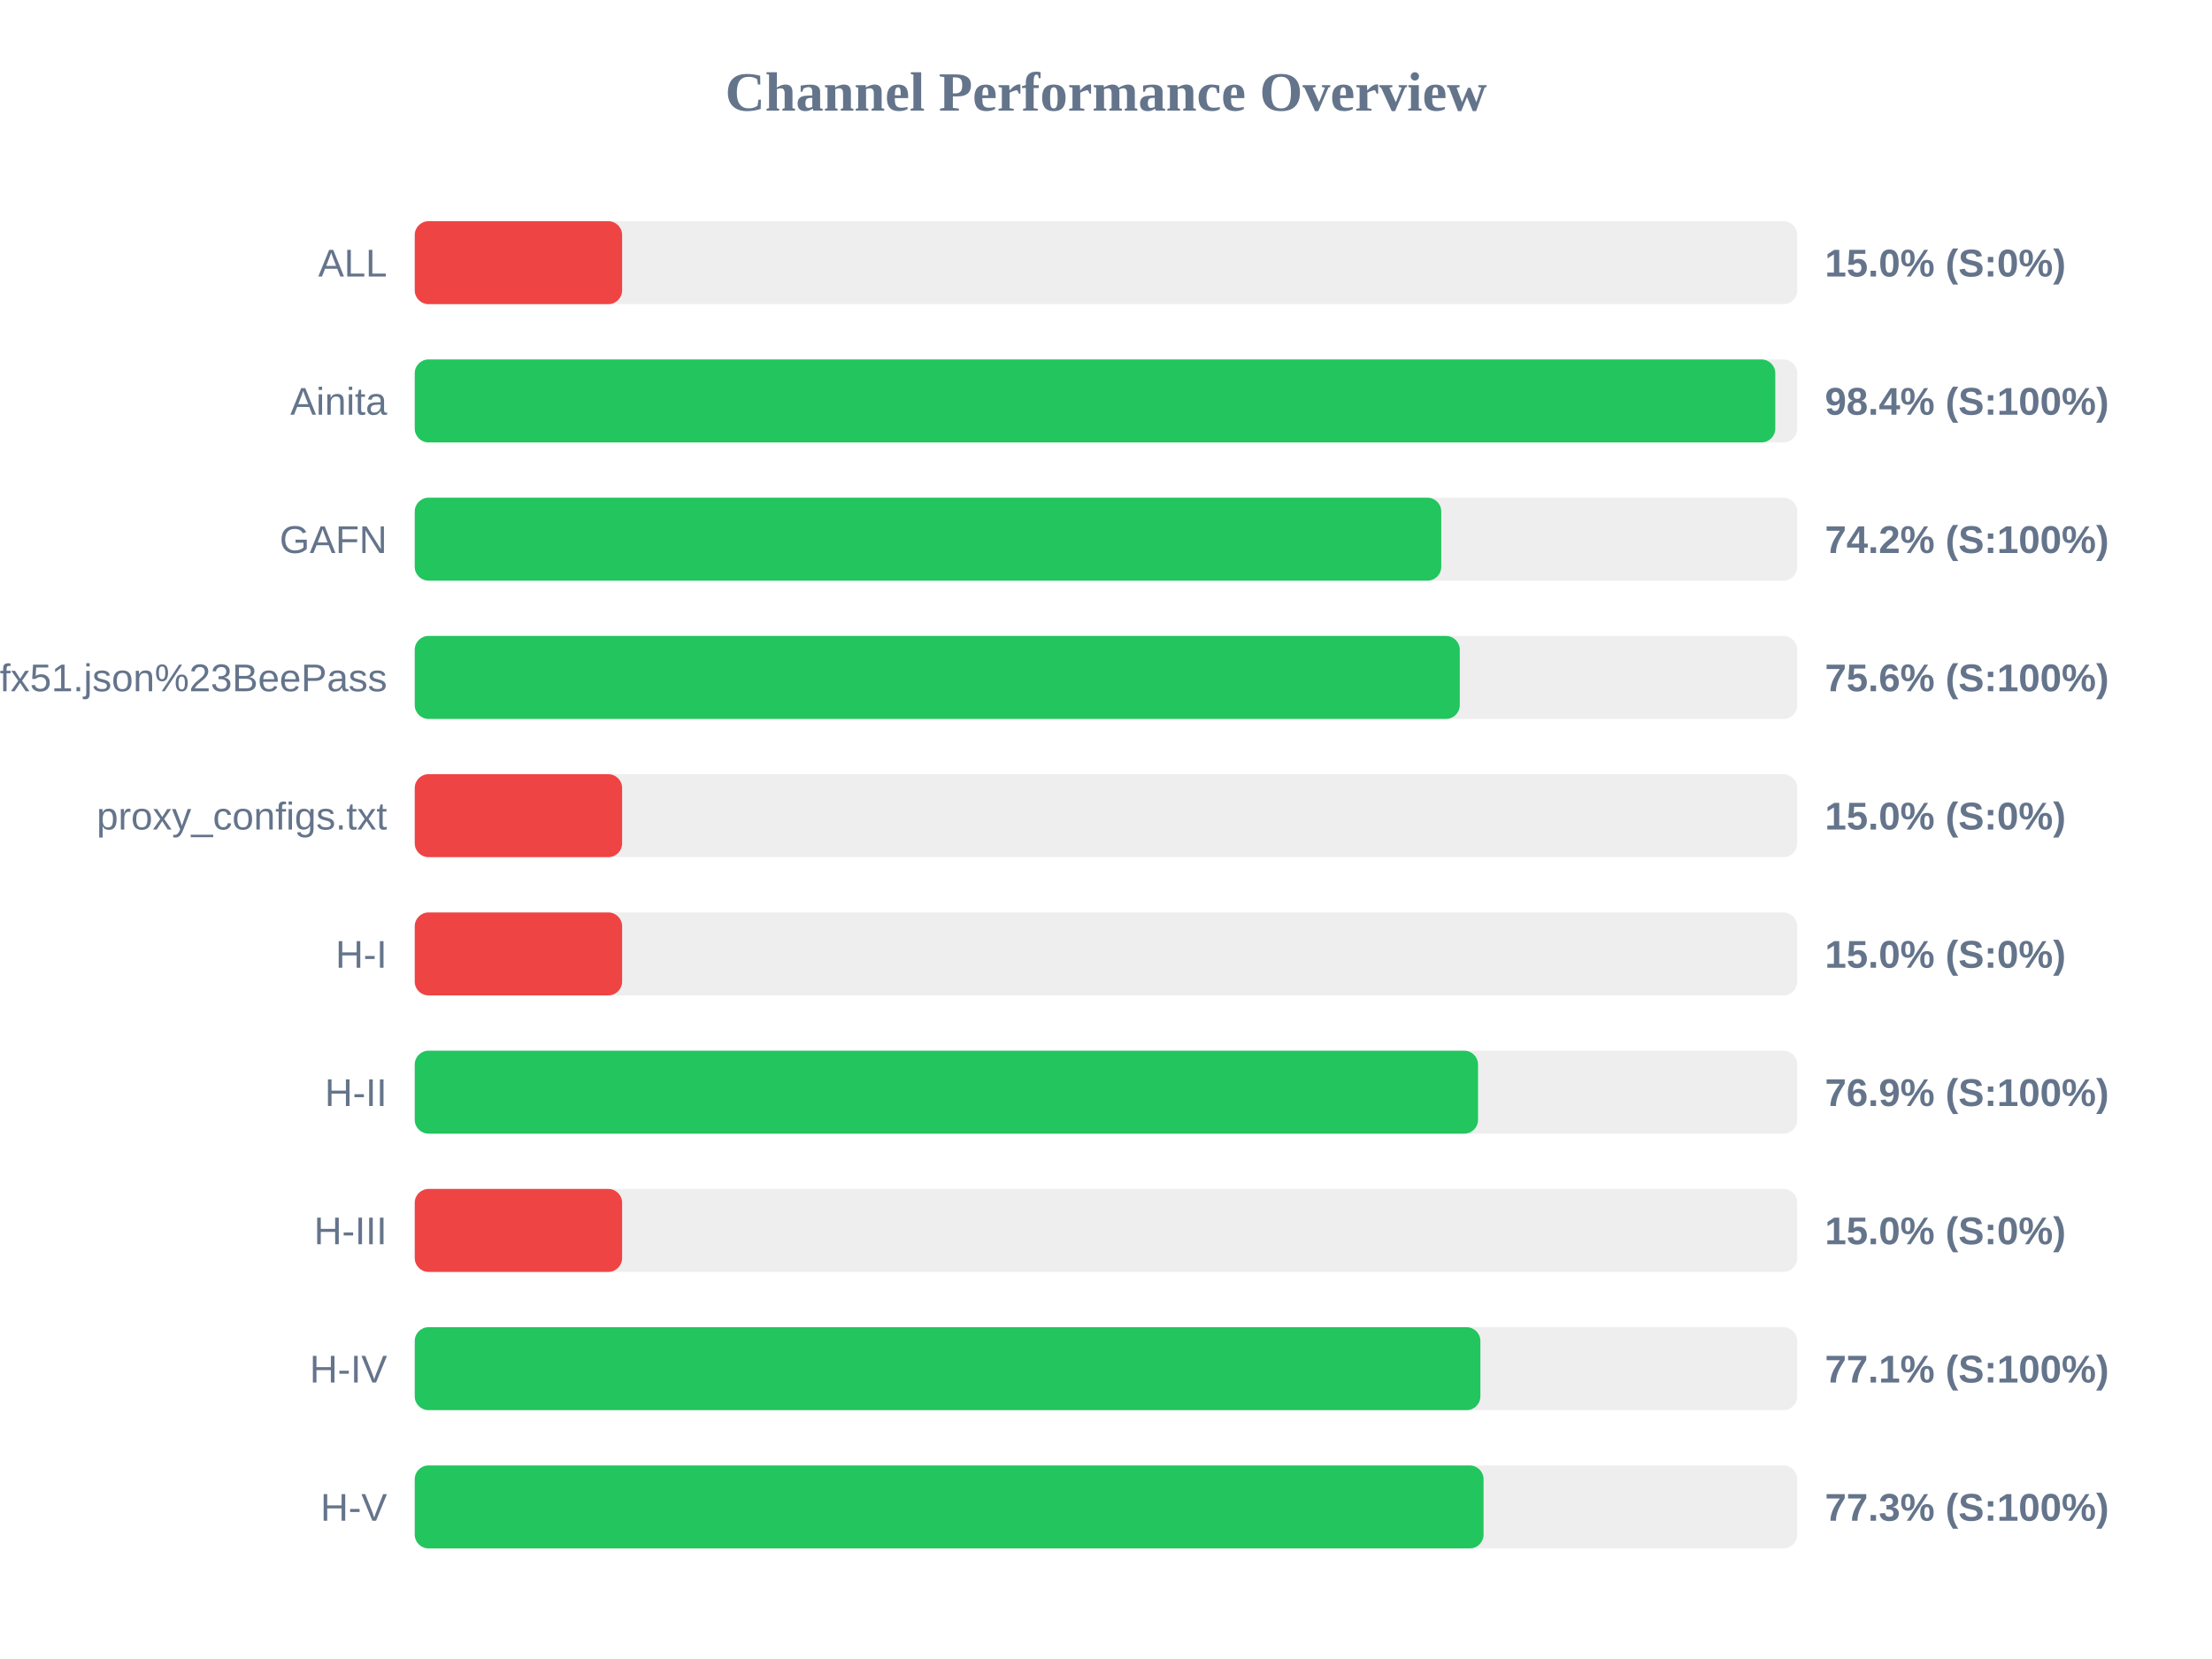
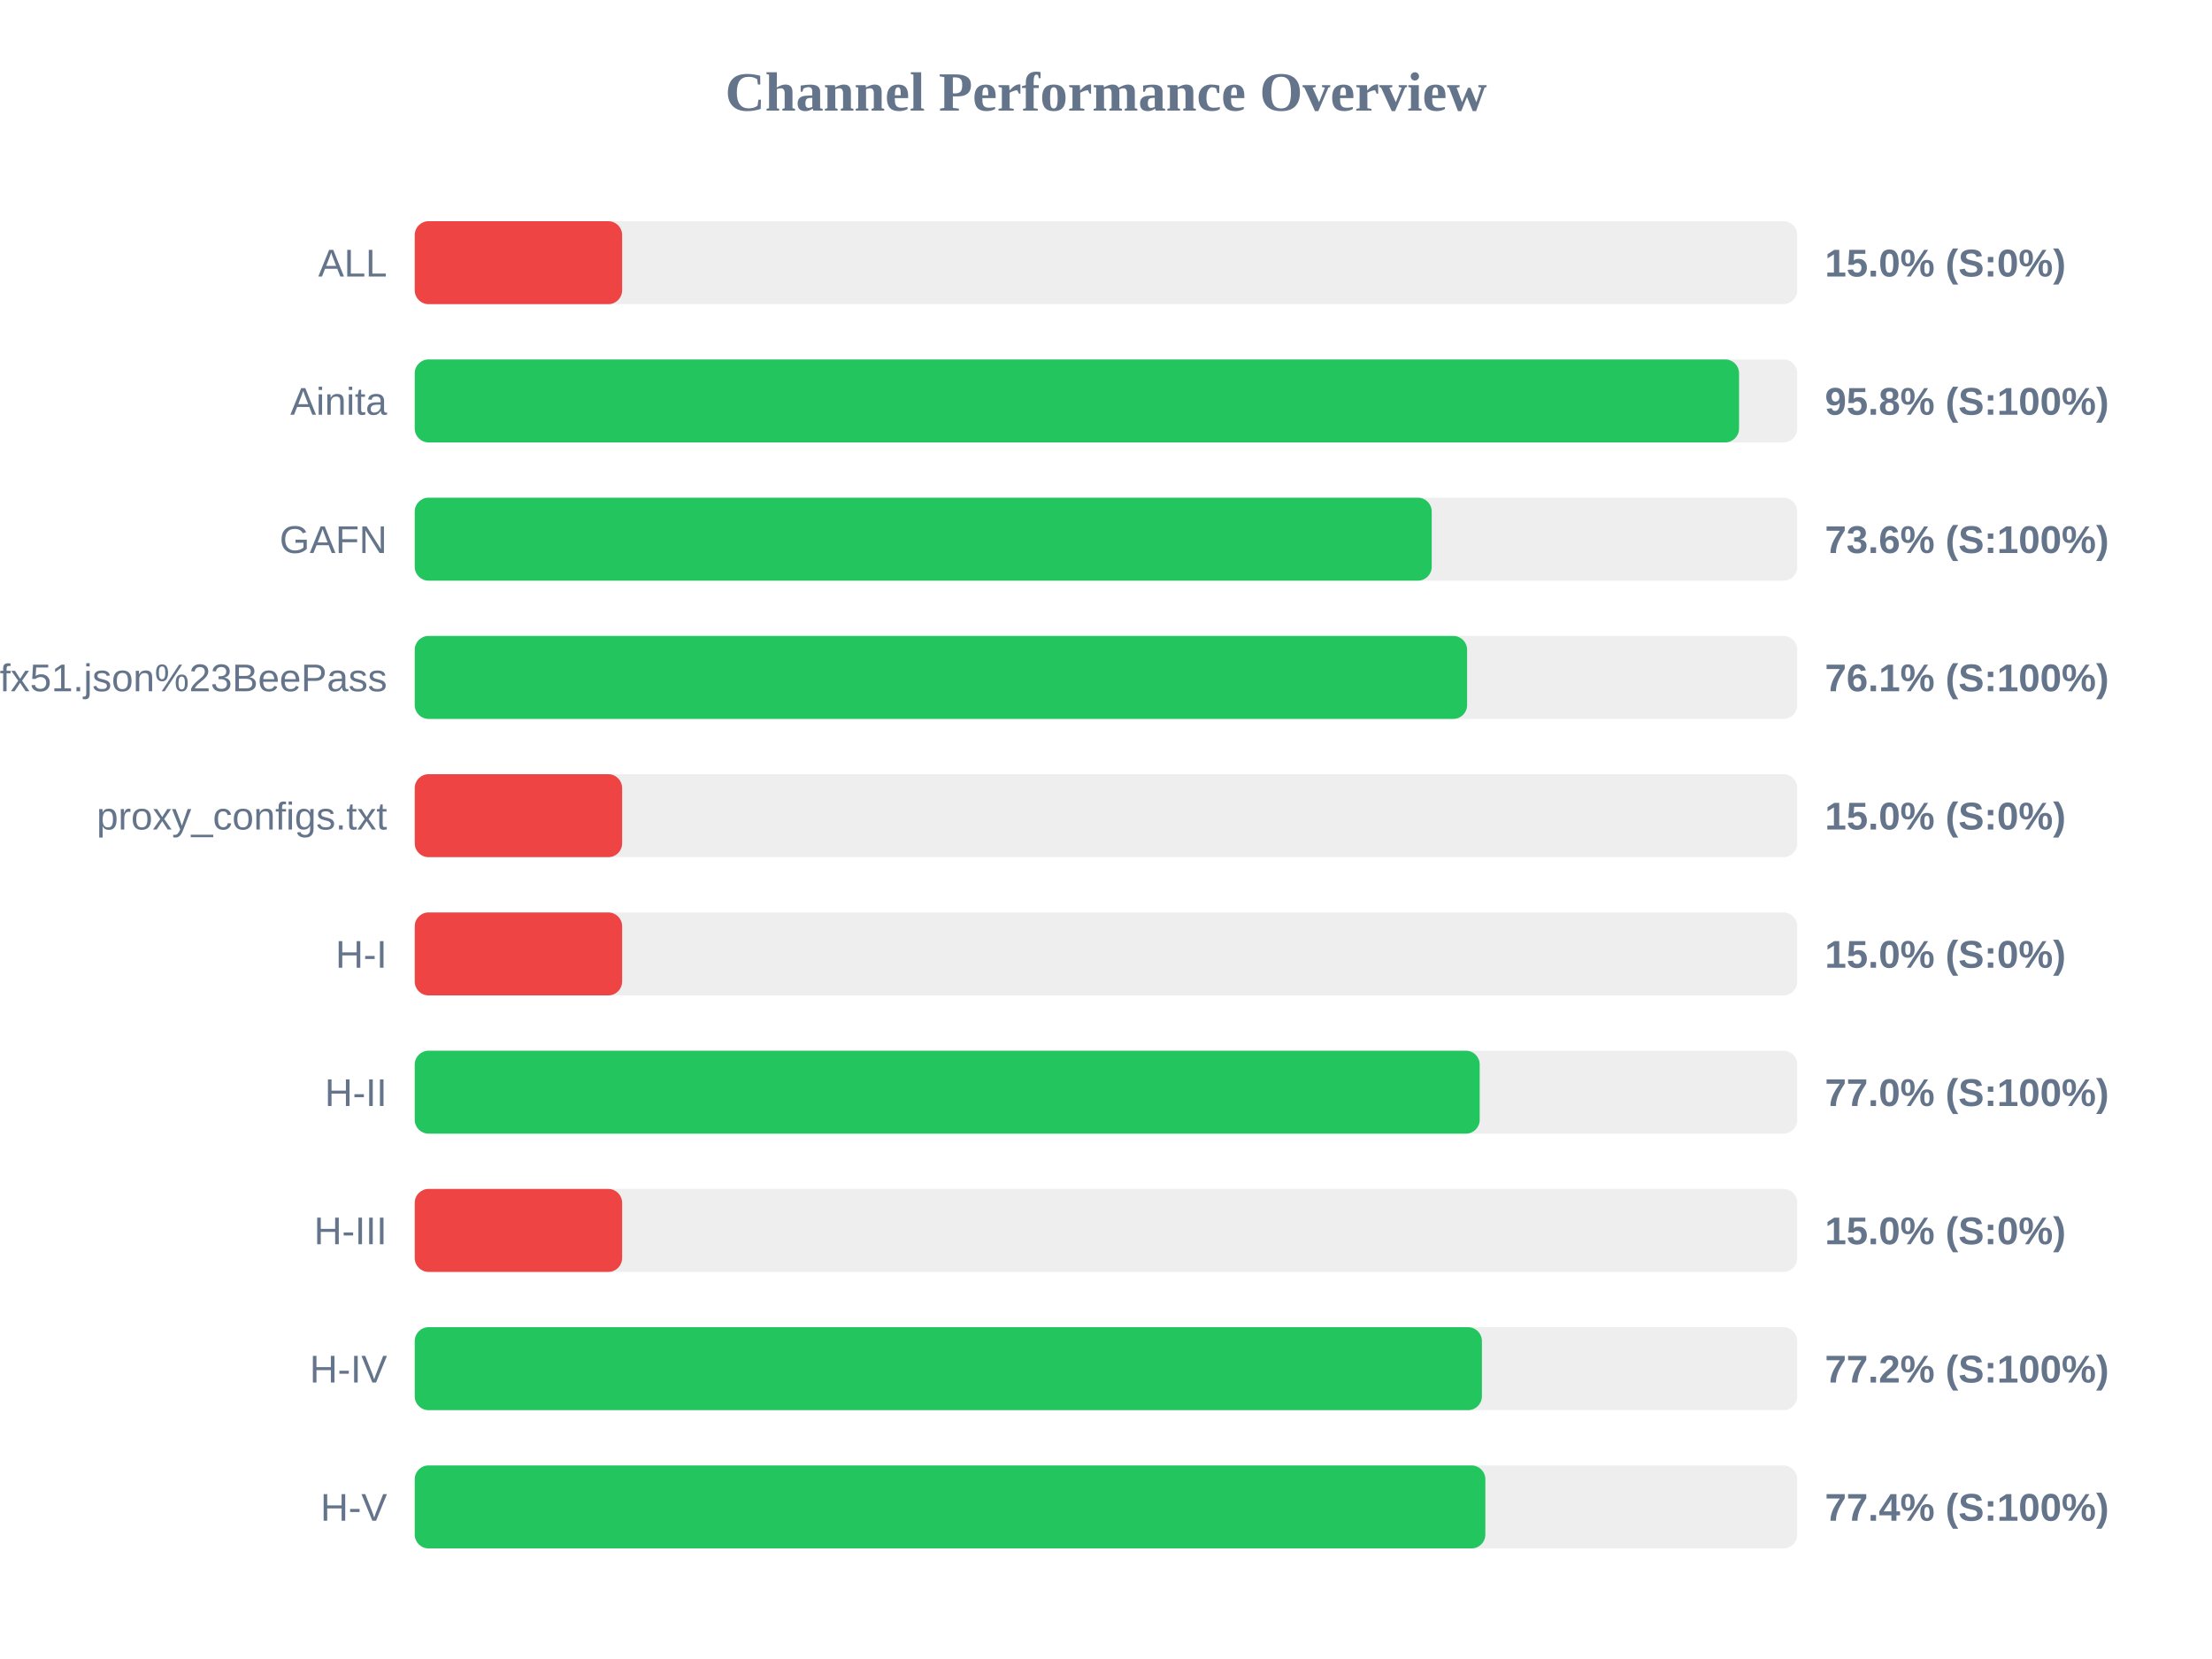
<svg xmlns="http://www.w3.org/2000/svg" width="800" height="600" version="1.1">
  <style>
        .row { font: 14px Arial; fill: #64748b; }
        .score { font: bold 14px Arial; fill: #64748b; }
    </style>
  <text x="400" y="40" text-anchor="middle" font-size="20px" font-weight="bold" fill="#64748b">Channel Performance Overview</text>
  <rect x="150" y="80" width="500" height="30" fill="#eee" rx="5" />
  <rect x="150" y="80" width="75.0" height="30" fill="#ef4444" rx="5" />
  <text x="140" y="100" text-anchor="end" class="row">ALL</text>
  <text x="660" y="100" text-anchor="start" class="score">15.0% (S:0%)</text>
  <rect x="150" y="130" width="500" height="30" fill="#eee" rx="5" />
-   <rect x="150" y="130" width="492.05" height="30" fill="#22c55e" rx="5" />
+   <rect x="150" y="130" width="478.95" height="30" fill="#22c55e" rx="5" />
  <text x="140" y="150" text-anchor="end" class="row">Ainita</text>
-   <text x="660" y="150" text-anchor="start" class="score">98.4% (S:100%)</text>
+   <text x="660" y="150" text-anchor="start" class="score">95.8% (S:100%)</text>
  <rect x="150" y="180" width="500" height="30" fill="#eee" rx="5" />
-   <rect x="150" y="180" width="371.25" height="30" fill="#22c55e" rx="5" />
+   <rect x="150" y="180" width="367.8" height="30" fill="#22c55e" rx="5" />
  <text x="140" y="200" text-anchor="end" class="row">GAFN</text>
-   <text x="660" y="200" text-anchor="start" class="score">74.2% (S:100%)</text>
+   <text x="660" y="200" text-anchor="start" class="score">73.6% (S:100%)</text>
  <rect x="150" y="230" width="500" height="30" fill="#eee" rx="5" />
-   <rect x="150" y="230" width="377.95" height="30" fill="#22c55e" rx="5" />
+   <rect x="150" y="230" width="380.6" height="30" fill="#22c55e" rx="5" />
  <text x="140" y="250" text-anchor="end" class="row">sub?s=ssconf%3A%2F%2Fs3.amazonaws.com%2Fbeedynconprd%2Fzf38bv6oxi1nv3wfkpmxyfl8yj5fargza3foantoalu16vznl0ckxx7bgf1ufx51.json%23BeePass</text>
-   <text x="660" y="250" text-anchor="start" class="score">75.6% (S:100%)</text>
+   <text x="660" y="250" text-anchor="start" class="score">76.1% (S:100%)</text>
  <rect x="150" y="280" width="500" height="30" fill="#eee" rx="5" />
  <rect x="150" y="280" width="75.0" height="30" fill="#ef4444" rx="5" />
  <text x="140" y="300" text-anchor="end" class="row">proxy_configs.txt</text>
  <text x="660" y="300" text-anchor="start" class="score">15.0% (S:0%)</text>
  <rect x="150" y="330" width="500" height="30" fill="#eee" rx="5" />
  <rect x="150" y="330" width="75.0" height="30" fill="#ef4444" rx="5" />
  <text x="140" y="350" text-anchor="end" class="row">H-I</text>
  <text x="660" y="350" text-anchor="start" class="score">15.0% (S:0%)</text>
  <rect x="150" y="380" width="500" height="30" fill="#eee" rx="5" />
-   <rect x="150" y="380" width="384.55" height="30" fill="#22c55e" rx="5" />
+   <rect x="150" y="380" width="385.15" height="30" fill="#22c55e" rx="5" />
  <text x="140" y="400" text-anchor="end" class="row">H-II</text>
-   <text x="660" y="400" text-anchor="start" class="score">76.9% (S:100%)</text>
+   <text x="660" y="400" text-anchor="start" class="score">77.0% (S:100%)</text>
  <rect x="150" y="430" width="500" height="30" fill="#eee" rx="5" />
  <rect x="150" y="430" width="75.0" height="30" fill="#ef4444" rx="5" />
  <text x="140" y="450" text-anchor="end" class="row">H-III</text>
  <text x="660" y="450" text-anchor="start" class="score">15.0% (S:0%)</text>
  <rect x="150" y="480" width="500" height="30" fill="#eee" rx="5" />
-   <rect x="150" y="480" width="385.4" height="30" fill="#22c55e" rx="5" />
+   <rect x="150" y="480" width="385.95" height="30" fill="#22c55e" rx="5" />
  <text x="140" y="500" text-anchor="end" class="row">H-IV</text>
-   <text x="660" y="500" text-anchor="start" class="score">77.1% (S:100%)</text>
+   <text x="660" y="500" text-anchor="start" class="score">77.2% (S:100%)</text>
  <rect x="150" y="530" width="500" height="30" fill="#eee" rx="5" />
-   <rect x="150" y="530" width="386.55" height="30" fill="#22c55e" rx="5" />
+   <rect x="150" y="530" width="387.2" height="30" fill="#22c55e" rx="5" />
  <text x="140" y="550" text-anchor="end" class="row">H-V</text>
-   <text x="660" y="550" text-anchor="start" class="score">77.3% (S:100%)</text>
+   <text x="660" y="550" text-anchor="start" class="score">77.4% (S:100%)</text>
</svg>
